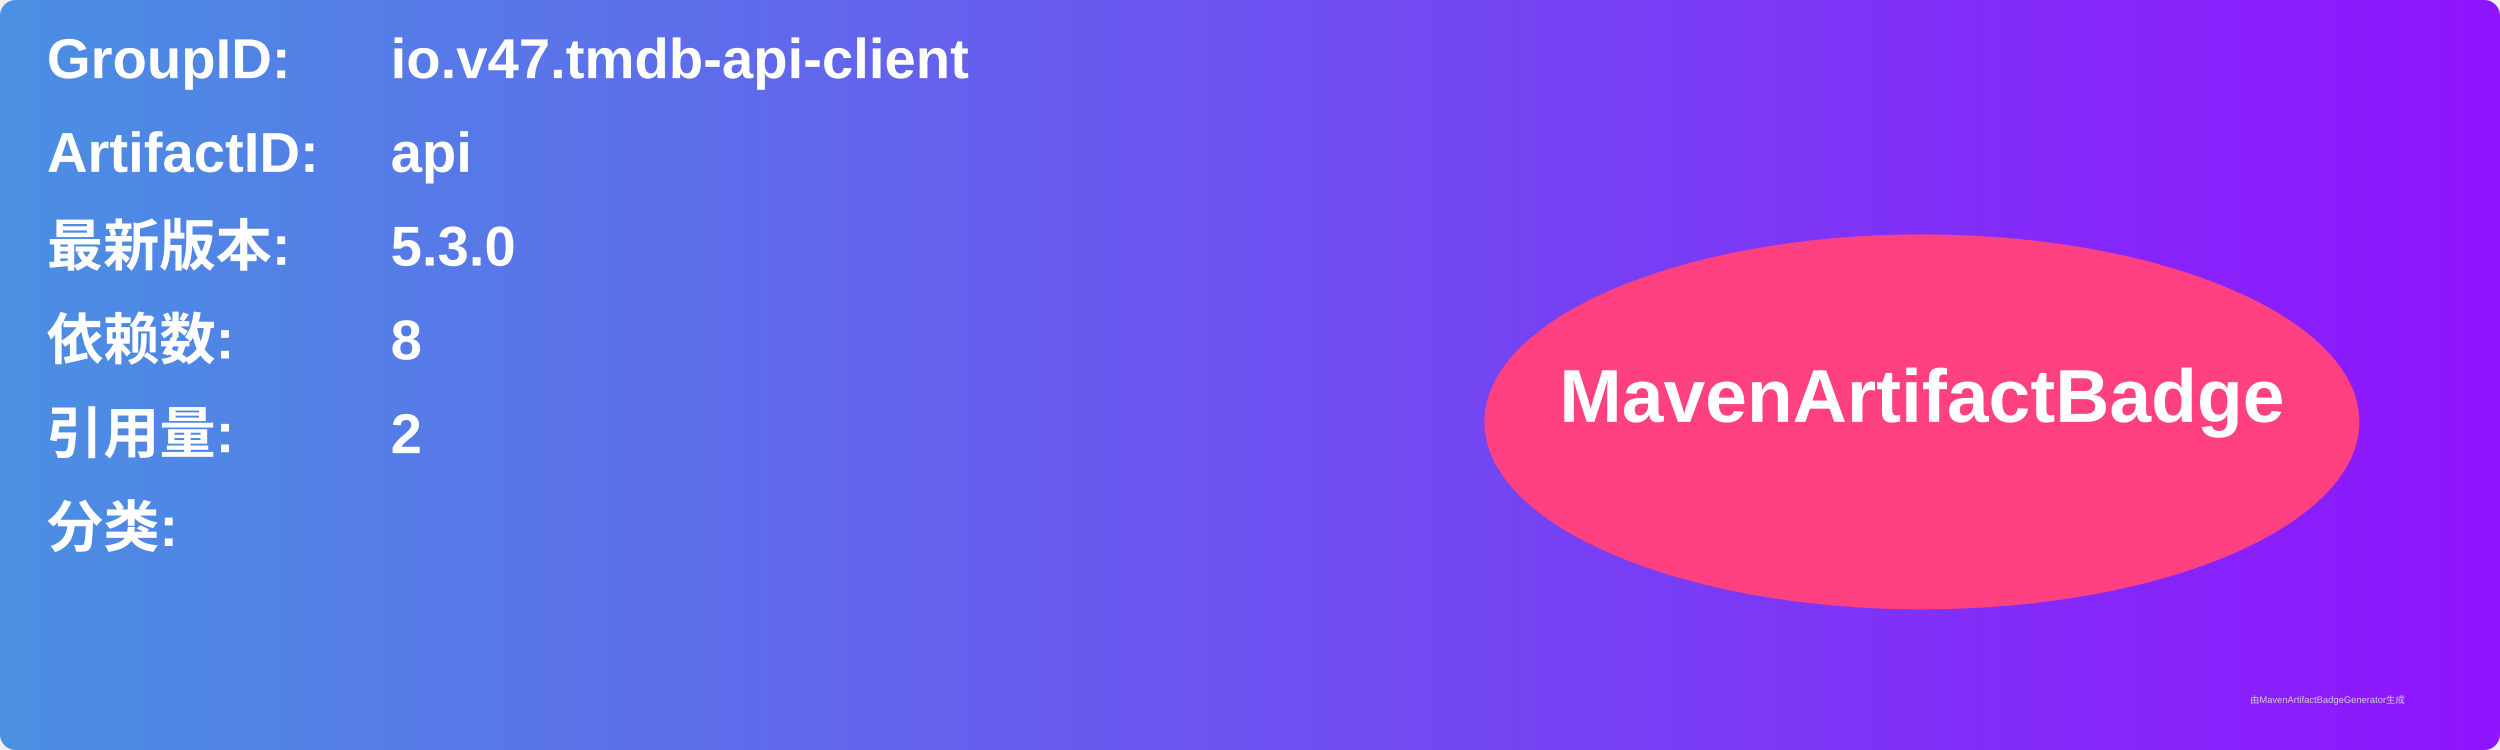
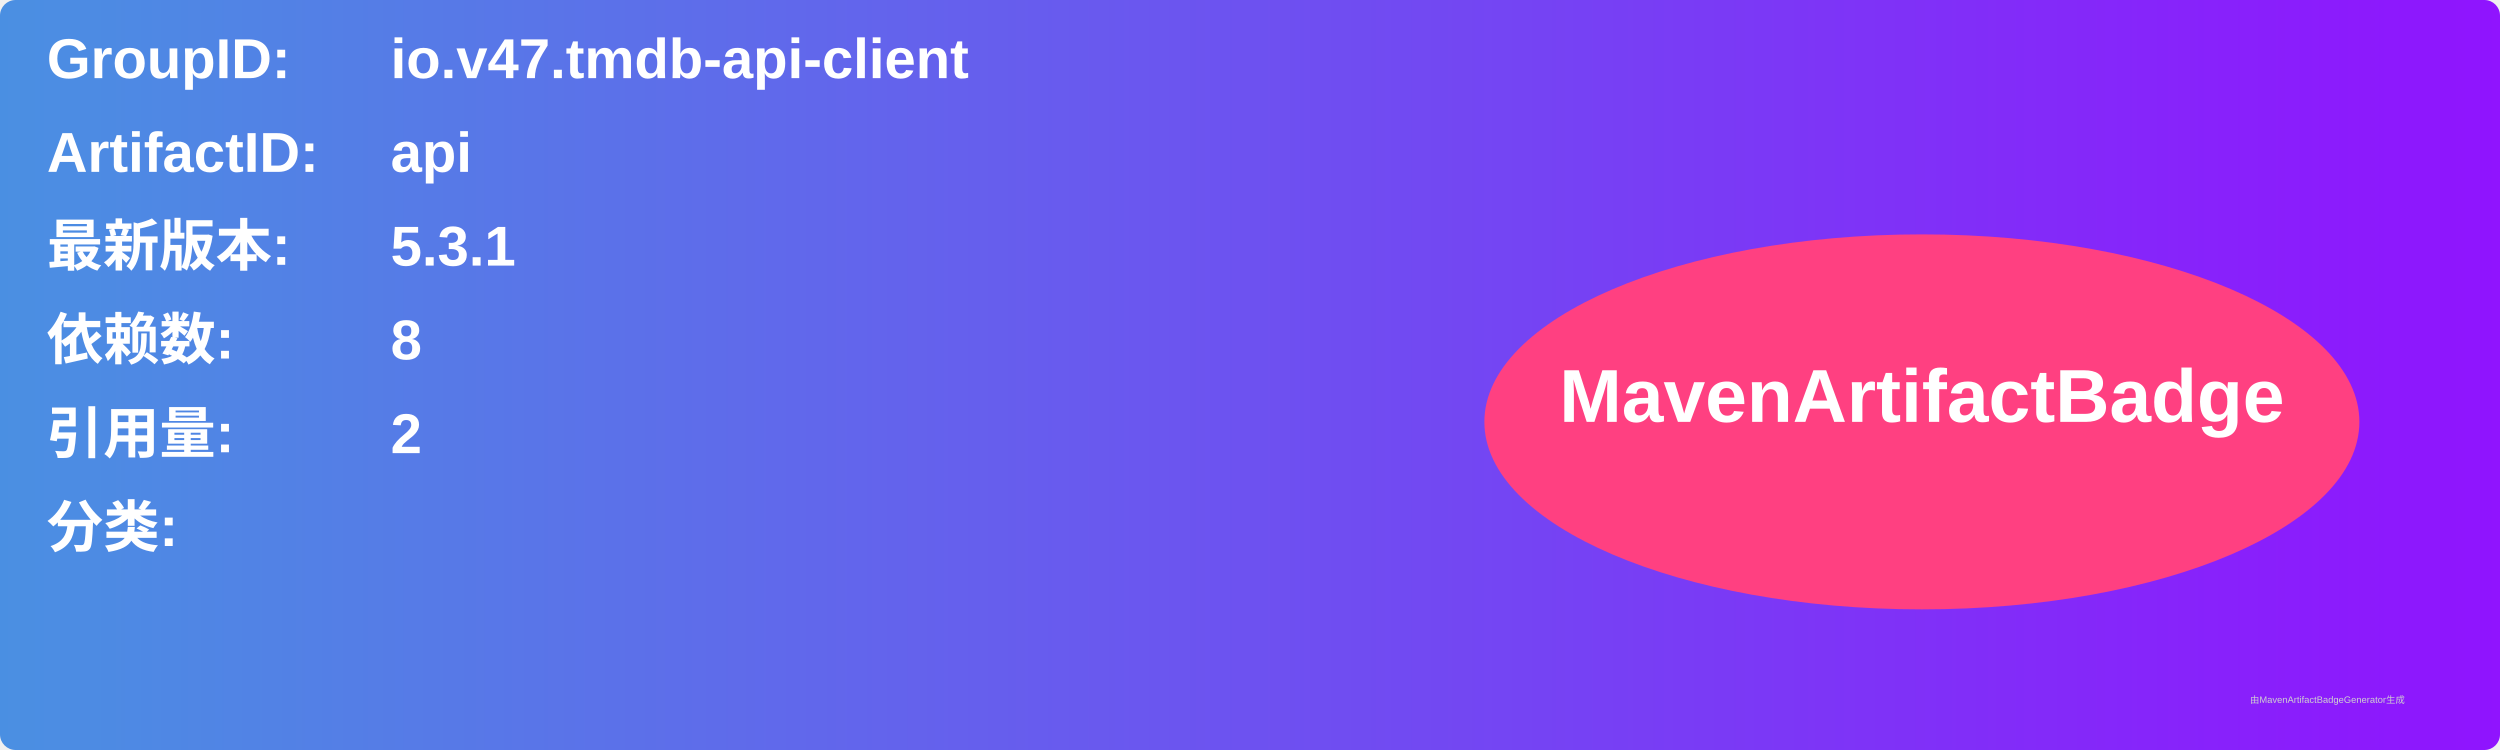
<svg xmlns="http://www.w3.org/2000/svg" width="800" height="240" viewBox="0 0 800 240">
  <linearGradient id="grad" x1="0%" y1="0%" x2="100%" y2="0%">
    <stop offset="0%" stop-color="#4a90e2" />
    <stop offset="100%" stop-color="#9013fe" />
  </linearGradient>
  <rect width="100%" height="100%" rx="5" ry="5" fill="url(#grad)" />
  <g transform="translate(15, 15)">
    <text x="0" y="10" font-family="Arial" font-size="18" fill="white" font-weight="bold" width="260">GroupID:</text>
    <text x="110" y="10" font-family="Arial" font-size="18" fill="white" font-weight="bold" width="460">io.v47.tmdb-api-client</text>
    <text x="0" y="40" font-family="Arial" font-size="18" fill="white" font-weight="bold" width="260">ArtifactID:</text>
    <text x="110" y="40" font-family="Arial" font-size="18" fill="white" font-weight="bold" width="460">api</text>
    <text x="0" y="70" font-family="Arial" font-size="18" fill="white" font-weight="bold">最新版本:</text>
    <text x="110" y="70" font-family="Arial" font-size="18" fill="white" font-weight="bold">
-       <tspan font-weight="bold">5.3.0</tspan>
+       <tspan font-weight="bold">5.3.1</tspan>
    </text>
    <text x="0" y="100" font-family="Arial" font-size="18" fill="white" font-weight="bold">依赖数: </text>
    <text x="110" y="100" font-family="Arial" font-size="18" fill="white">
      <tspan font-weight="bold">8</tspan>
    </text>
    <text x="0" y="130" font-family="Arial" font-size="18" fill="white" font-weight="bold">引用量: </text>
    <text x="110" y="130" font-family="Arial" font-size="18" fill="white">
      <tspan font-weight="bold">2</tspan>
    </text>
    <text x="0" y="160" font-family="Arial" font-size="18" fill="white" font-weight="bold">分类:</text>
    <text x="10" y="190" font-family="Arial" font-size="10" fill="white">
      <tspan font-weight="bold" />
    </text>
    <ellipse cx="600" cy="120" rx="140" ry="60" fill="#ff4081" />
    <text x="600" y="120" text-anchor="middle" font-family="Arial" font-size="24" fill="white" font-weight="bold">MavenArtifactBadge</text>
  </g>
  <text x="720" y="225" font-family="Arial" font-size="3" fill="#d0d0d0">由MavenArtifactBadgeGenerator生成</text>
</svg>
